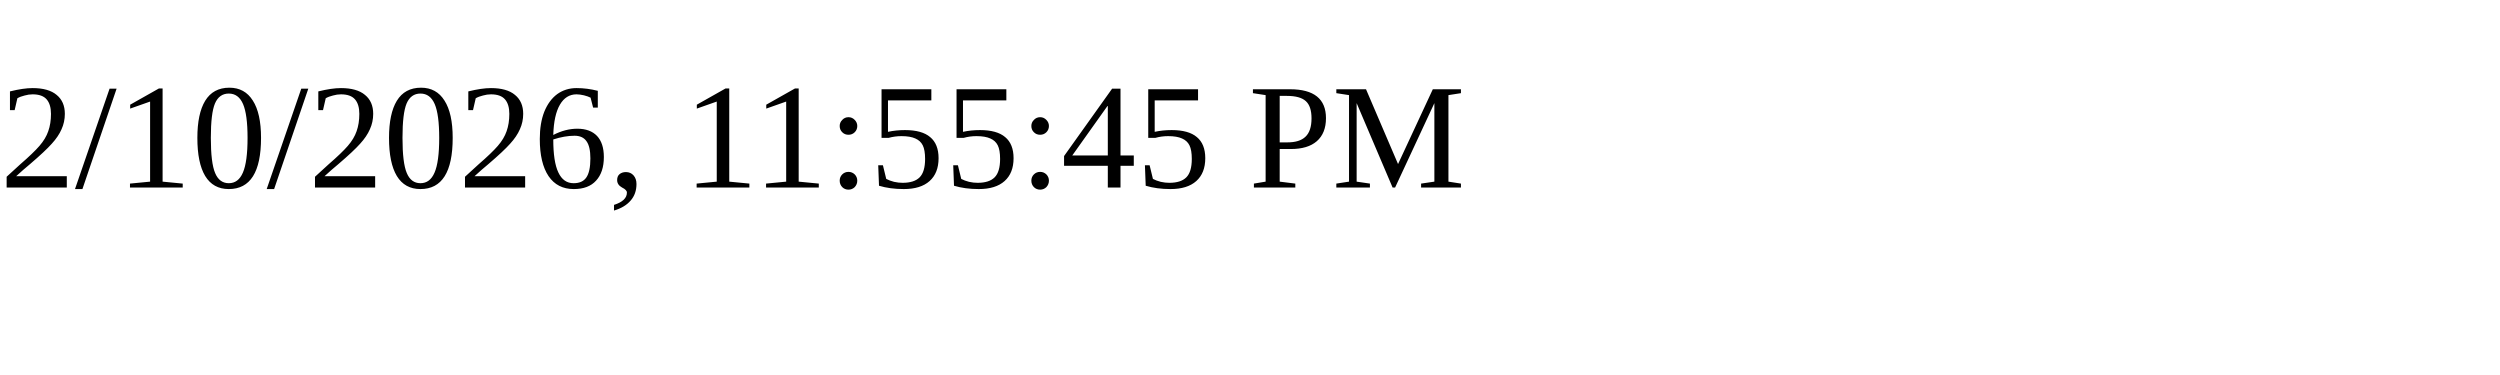
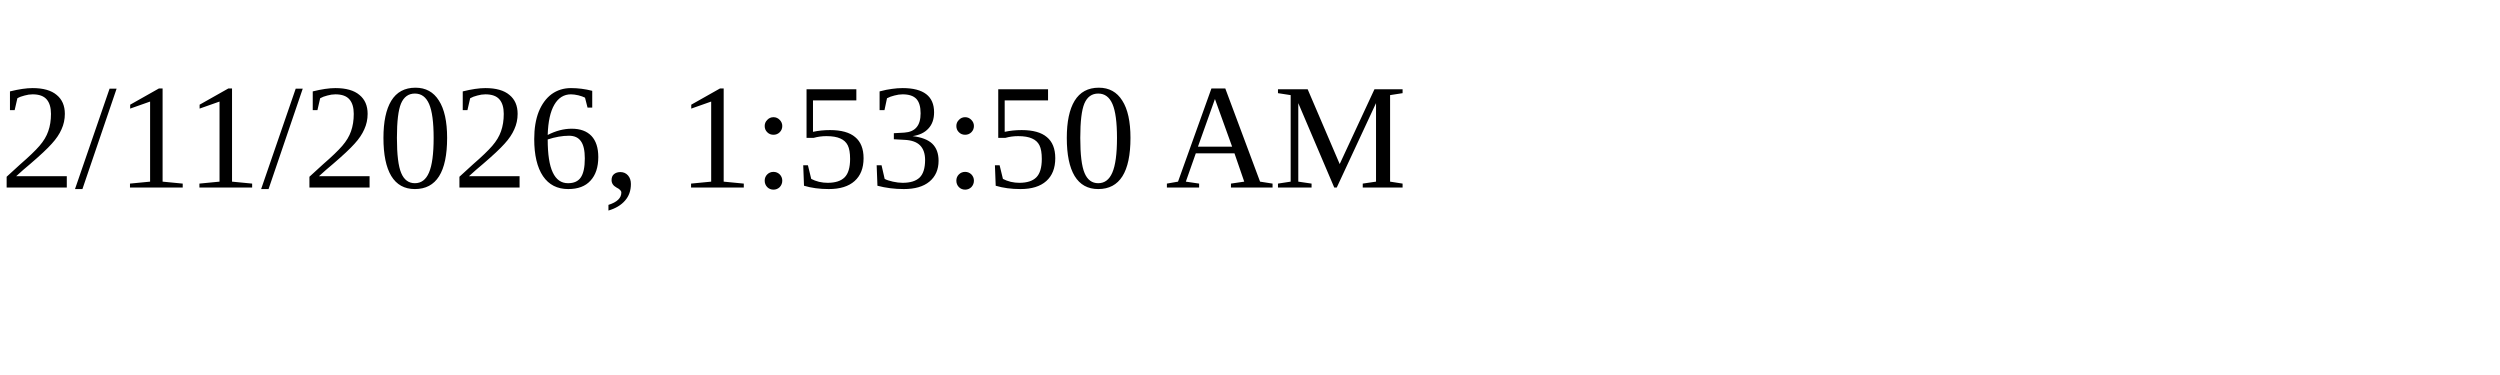
<svg xmlns="http://www.w3.org/2000/svg" height="30" width="200">
-   <text x="0" y="15">2/10/2026, 11:55:45 PM</text>
+   <text x="0" y="15">2/11/2026, 1:53:50 AM</text>
</svg>
